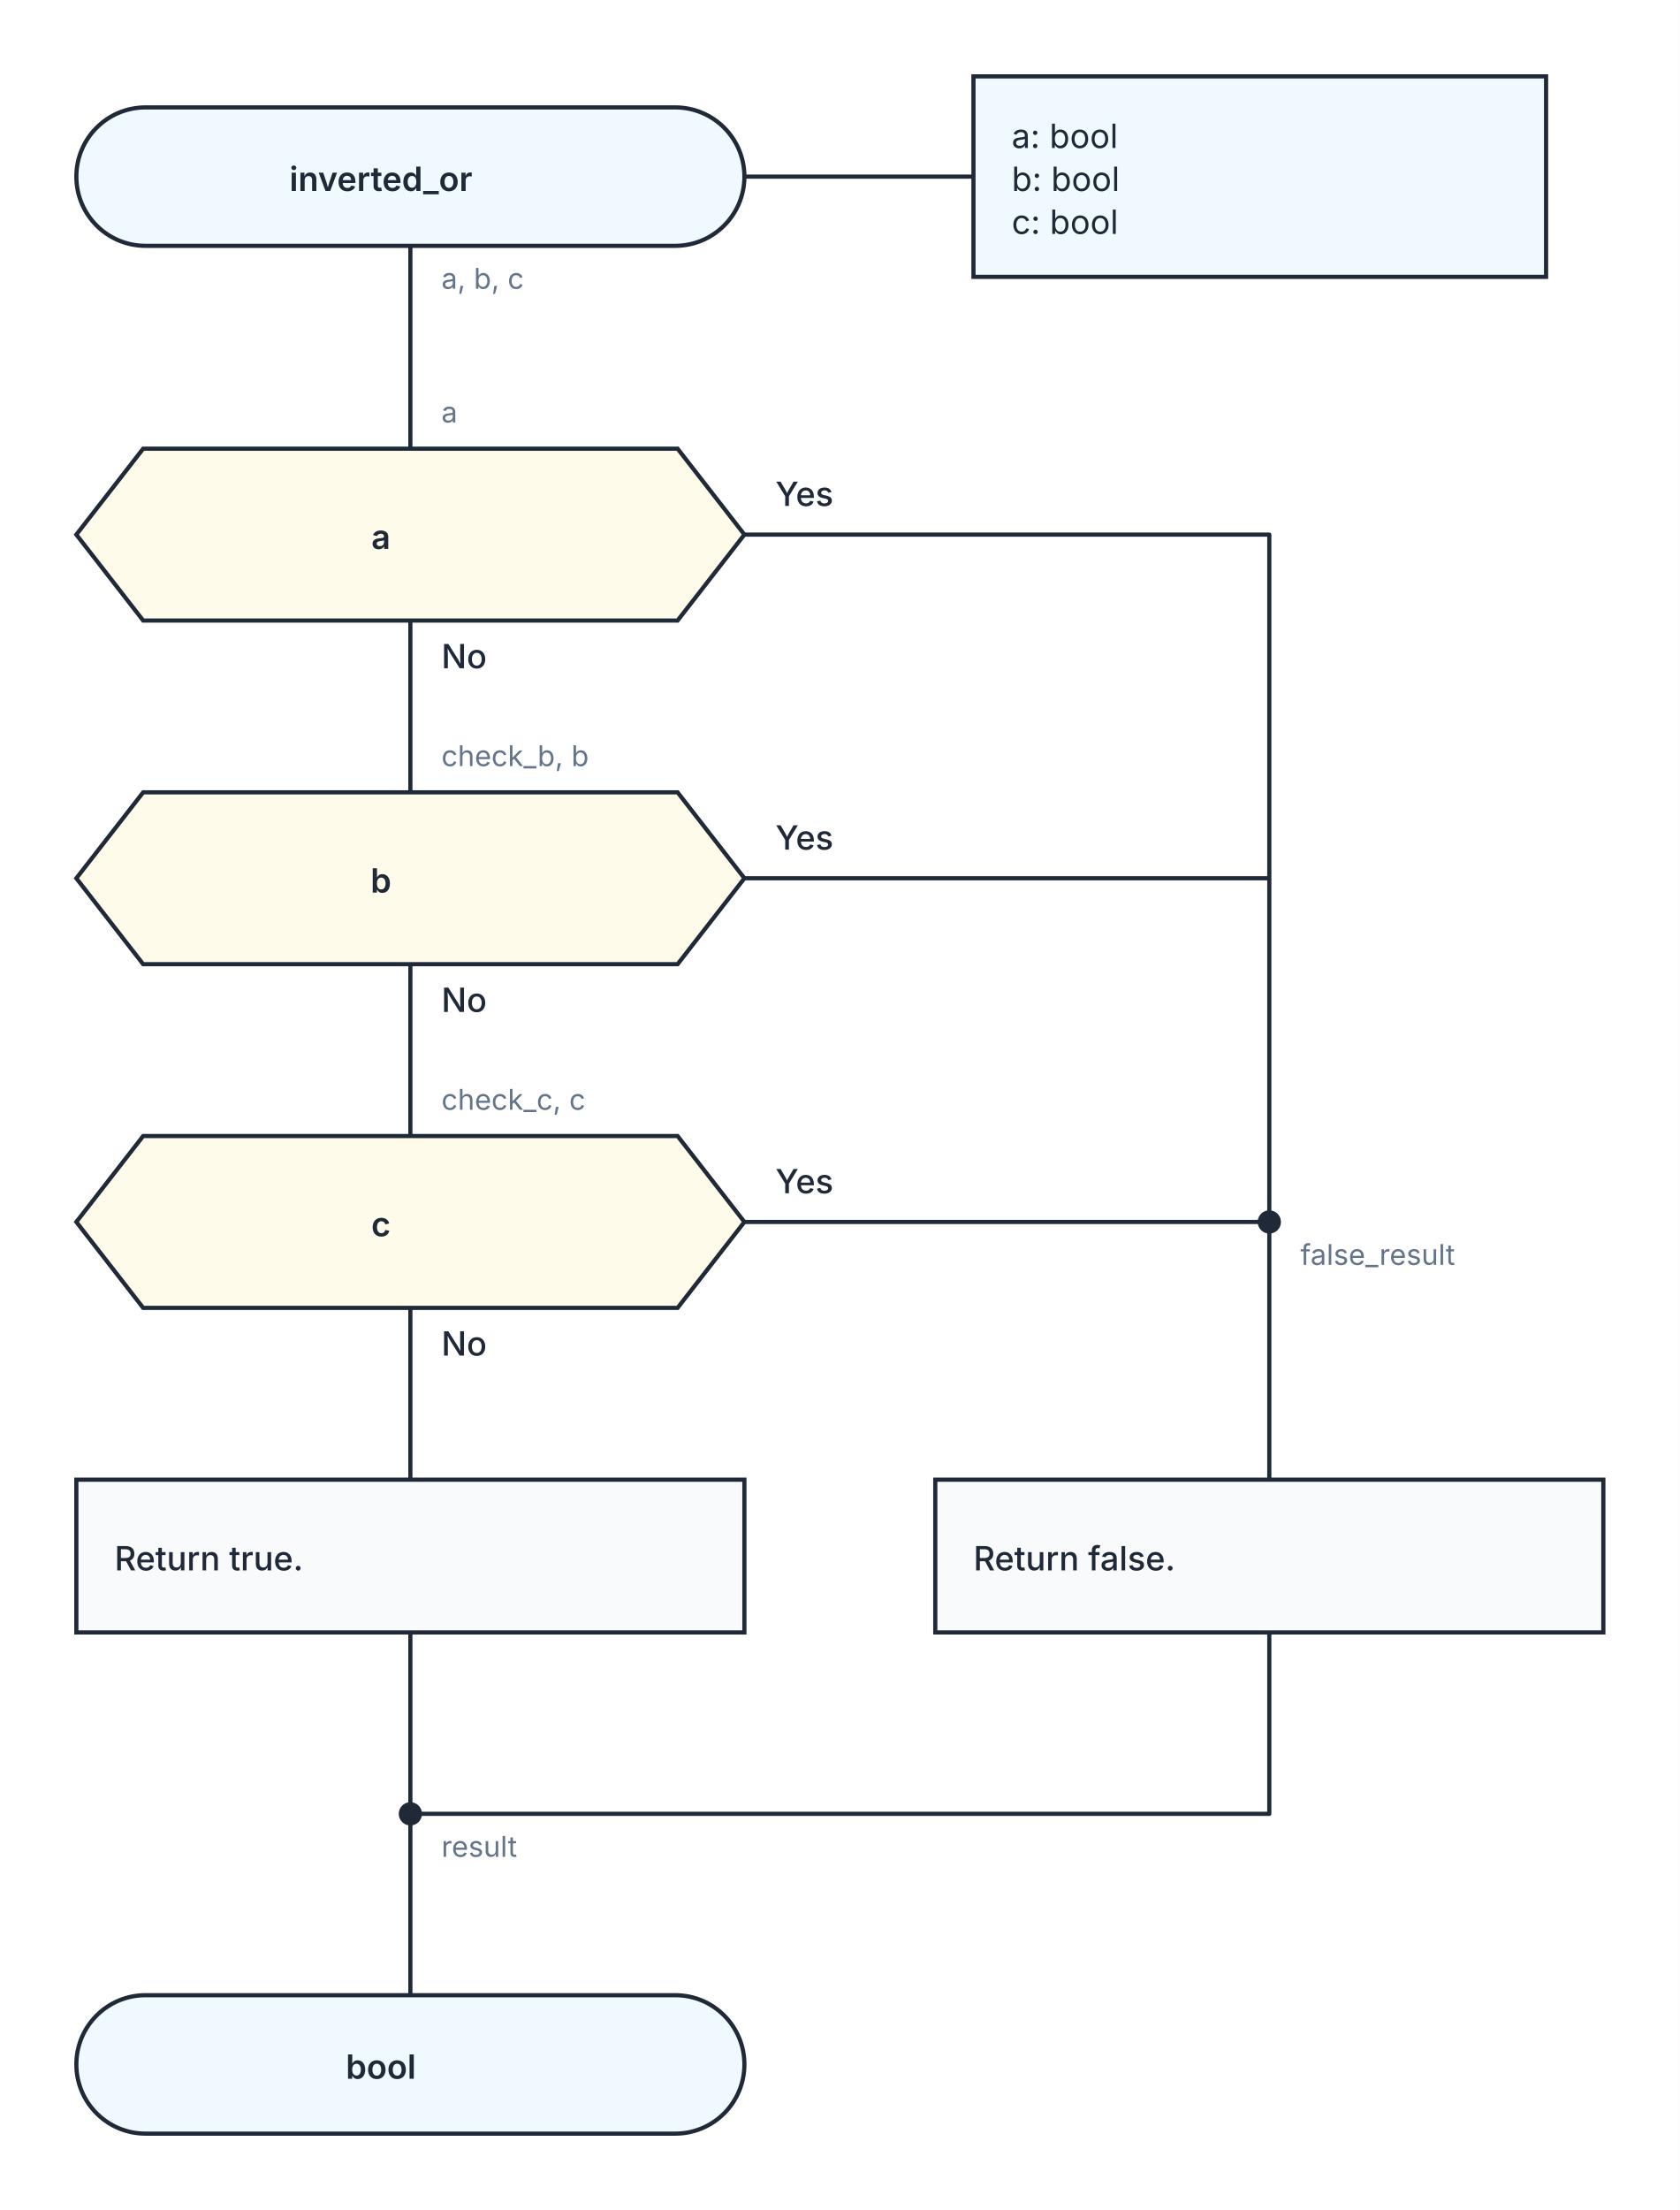
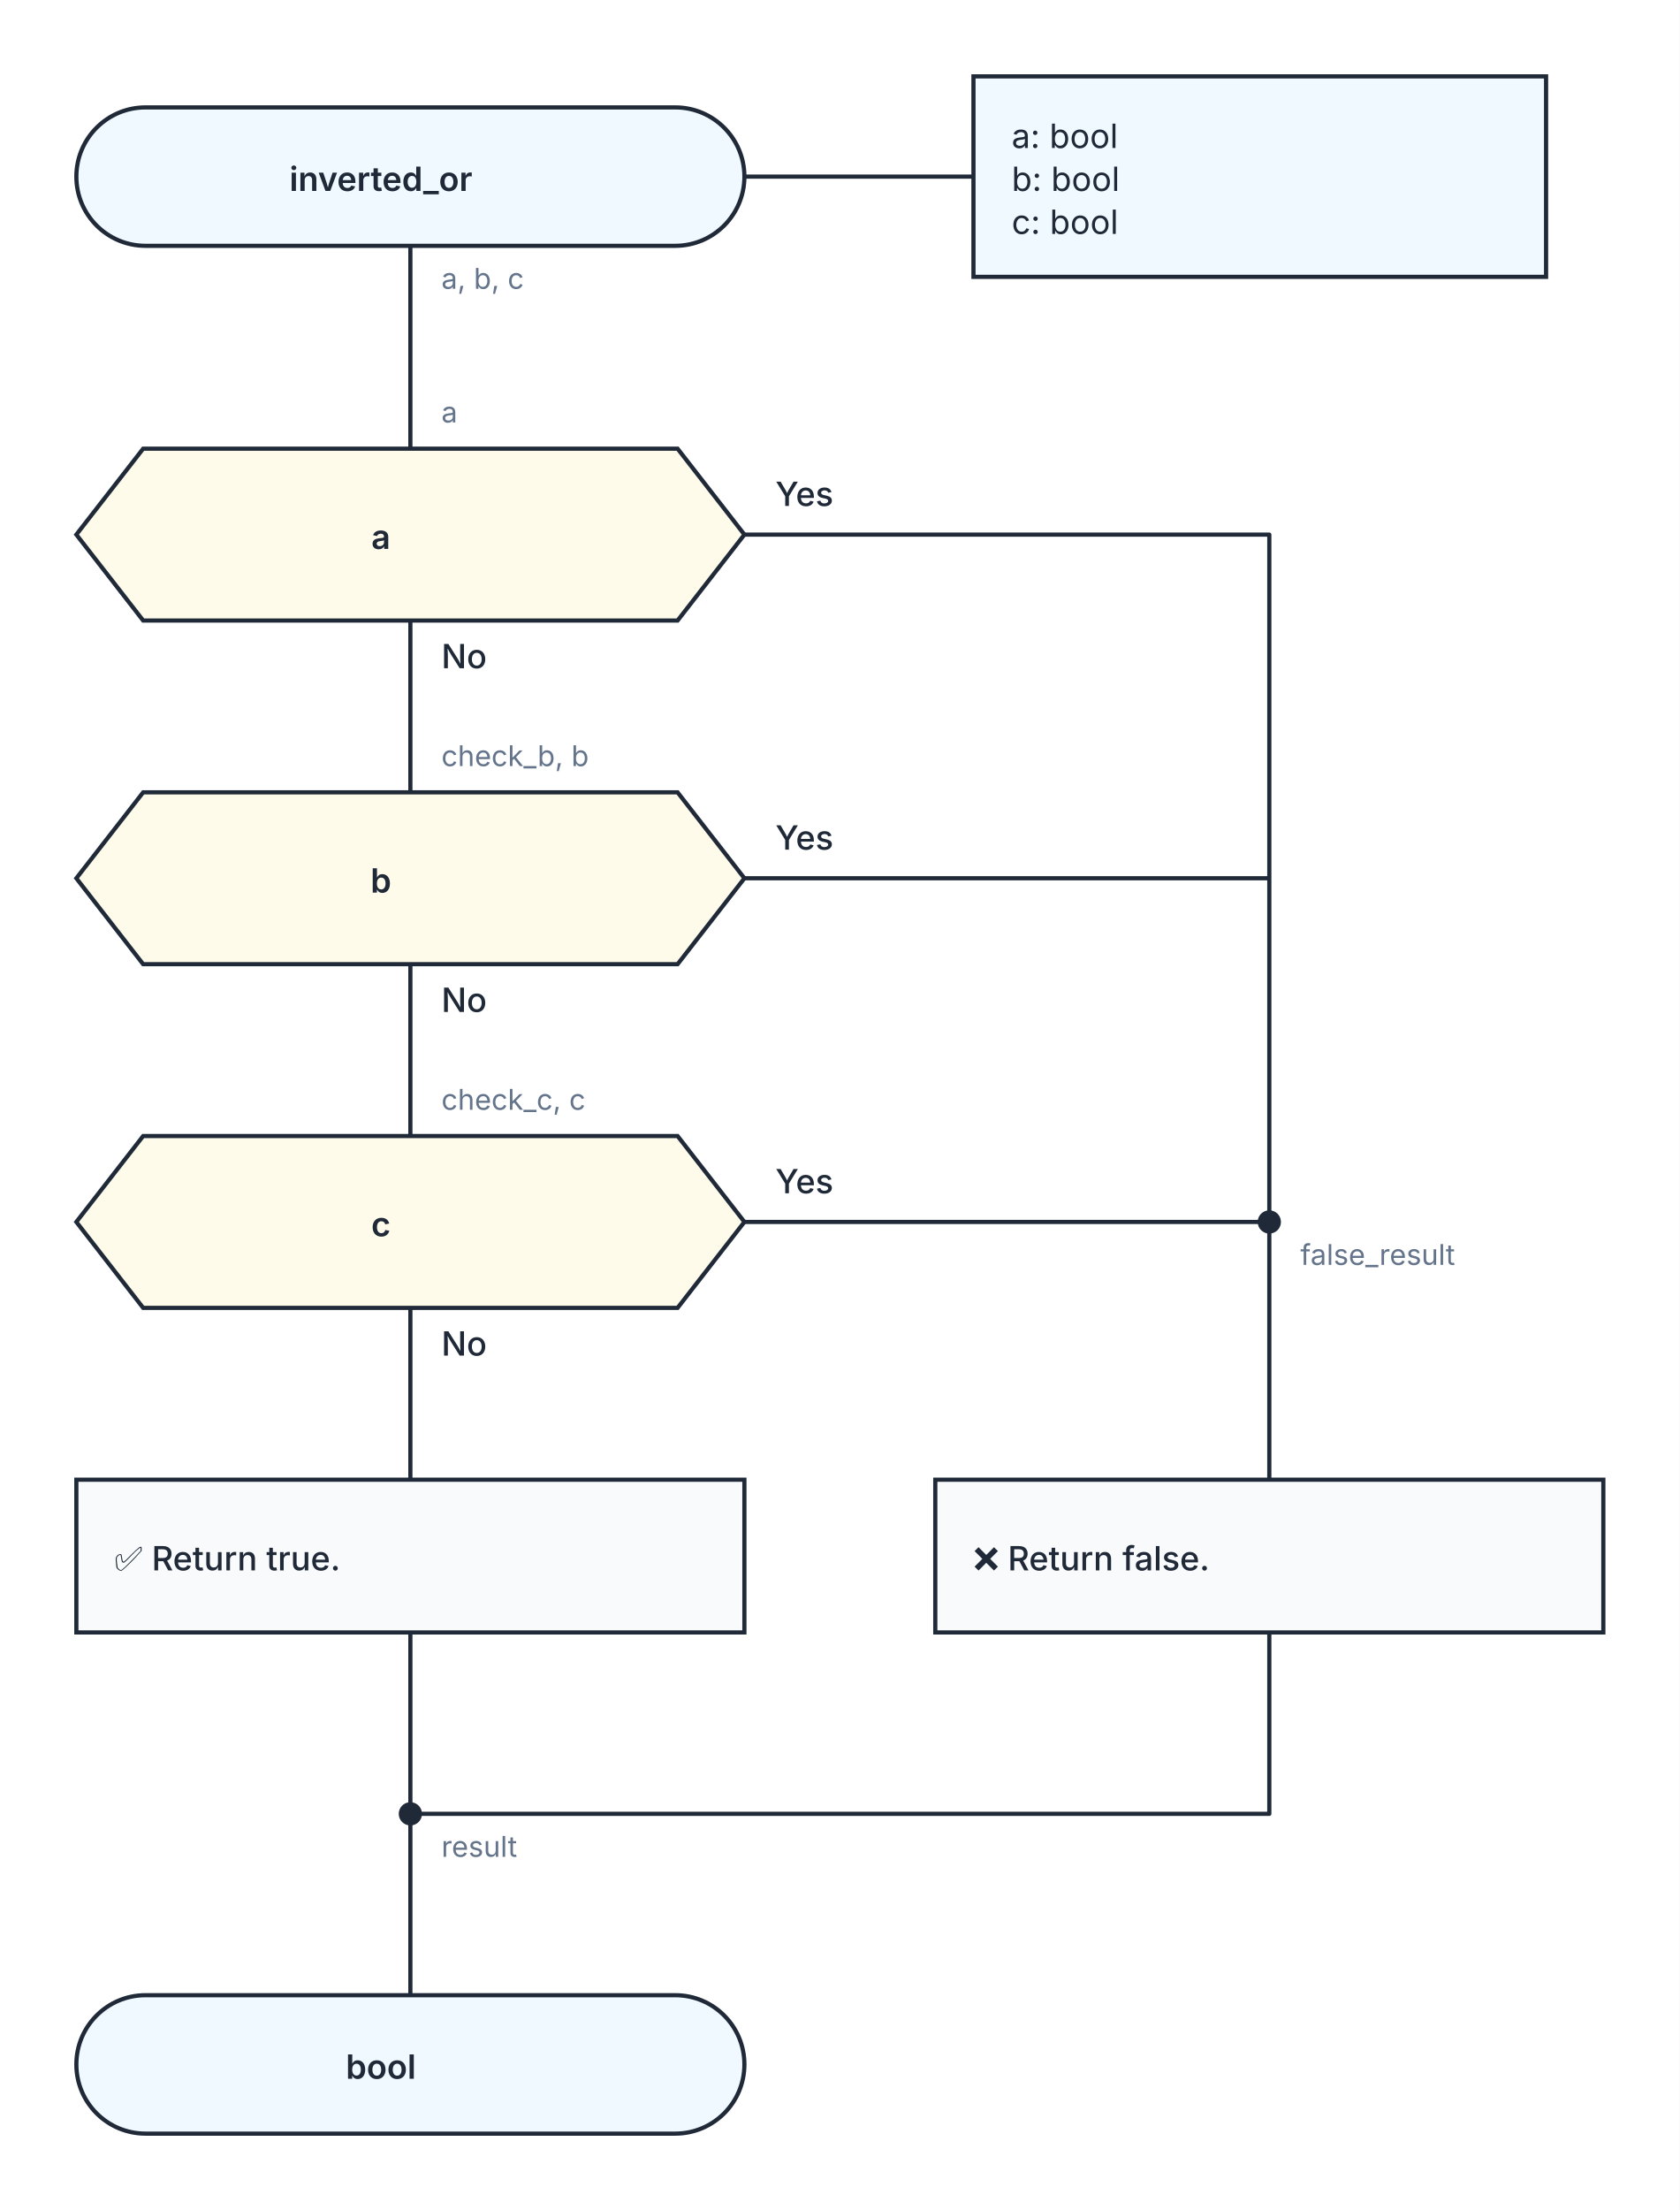
<svg xmlns="http://www.w3.org/2000/svg" width="704" height="926" viewBox="0 0 704 926" role="img" aria-labelledby="kaalang-title" aria-describedby="kaalang-description">
  <defs>
    <style>
      svg { color: #1f2937; font-family: Inter, ui-sans-serif, system-ui, -apple-system, BlinkMacSystemFont, "Segoe UI", sans-serif; text-rendering: optimizeLegibility; }
      .connection { fill: none; stroke: currentColor; stroke-width: 1.75; stroke-linecap: square; stroke-linejoin: round; }
      .connection-label { fill: #64748b; font-size: 12px; font-weight: 400; paint-order: stroke; stroke: #ffffff; stroke-width: 5px; stroke-linejoin: round; text-anchor: start; }
      .branch-label { fill: currentColor; font-weight: 500; }
      .parameter-link { fill: none; stroke: currentColor; stroke-width: 1.75; }
      .node-shape { fill: #ffffff; stroke: currentColor; stroke-width: 1.75; }
      .start .node-shape, .end .node-shape, .parameter-panel .node-shape { fill: #f0f9ff; }
      .action .node-shape, .call .node-shape { fill: #f8fafc; }
      .call-bars { fill: none; stroke: currentColor; stroke-width: 1.75; }
      .loop .node-shape { fill: #f0fdf4; stroke-width: 2; }
      .loop-marker { fill: #15803d; font-size: 20px; font-weight: 700; text-anchor: middle; }
      .question .node-shape { fill: #fffbeb; }
      .select .node-shape, .case .node-shape { fill: #f5f3ff; }
      .label { fill: currentColor; font-size: 14px; text-anchor: middle; }
      .start .label, .question .label, .select .label, .case .label, .end .label { font-weight: 600; }
      .action .label, .call .label, .loop .label { font-weight: 500; text-anchor: start; }
      .parameter-panel .label { font-weight: 400; text-anchor: start; }
      .cycle-boundary { fill: #f0fdf433; stroke: #15803d; stroke-width: 1.5; stroke-dasharray: 7 5; }
      .cycle-caption { fill: #166534; font-size: 12px; font-weight: 600; paint-order: stroke; stroke: #ffffff; stroke-width: 4px; }
    </style>
  </defs>
  <rect width="100%" height="100%" fill="#ffffff" />
  <g class="cycle-regions">
  </g>
  <g class="connections">
    <path class="connection" d="       M 172 103 L 172 188       M 172 260 L 172 332       M 312 224 L 532 224 L 532 512       M 172 404 L 172 476       M 312 368 L 532 368 L 532 512       M 172 548 L 172 620       M 312 512 L 532 512       M 172 684 L 172 760       M 532 684 L 532 760 L 172 760       M 532 512 L 532 620       M 172 760 L 172 836     " />
    <text class="connection-label" x="545" y="530" xml:space="preserve">
      <tspan x="545" dy="0">false_result</tspan>
    </text>
    <text class="connection-label" x="185" y="778" xml:space="preserve">
      <tspan x="185" dy="0">result</tspan>
    </text>
    <text class="connection-label" x="185" y="121" xml:space="preserve">
      <tspan x="185" dy="0">a, b, c</tspan>
    </text>
    <text class="connection-label branch-label" style="font-size: 14px" x="185" y="280" xml:space="preserve">
      <tspan x="185" dy="0">No</tspan>
    </text>
    <text class="connection-label branch-label" style="font-size: 14px" x="325" y="212" xml:space="preserve">
      <tspan x="325" dy="0">Yes</tspan>
    </text>
    <text class="connection-label branch-label" style="font-size: 14px" x="185" y="424" xml:space="preserve">
      <tspan x="185" dy="0">No</tspan>
    </text>
    <text class="connection-label branch-label" style="font-size: 14px" x="325" y="356" xml:space="preserve">
      <tspan x="325" dy="0">Yes</tspan>
    </text>
    <text class="connection-label branch-label" style="font-size: 14px" x="185" y="568" xml:space="preserve">
      <tspan x="185" dy="0">No</tspan>
    </text>
    <text class="connection-label branch-label" style="font-size: 14px" x="325" y="500" xml:space="preserve">
      <tspan x="325" dy="0">Yes</tspan>
    </text>
    <text class="connection-label" x="185" y="177" xml:space="preserve">
      <tspan x="185" dy="0">a</tspan>
    </text>
    <text class="connection-label" x="185" y="321" xml:space="preserve">
      <tspan x="185" dy="0">check_b, b</tspan>
    </text>
    <text class="connection-label" x="185" y="465" xml:space="preserve">
      <tspan x="185" dy="0">check_c, c</tspan>
    </text>
  </g>
  <g class="nodes">
    <path class="parameter-link" d="M 312 74 L 408 74" />
    <g class="parameter-panel" transform="translate(528 74)">
      <rect class="node-shape" x="-120" y="-42" width="240" height="84" />
      <text class="label" x="-104" y="-12" xml:space="preserve">
        <tspan x="-104" dy="0">a: bool</tspan>
        <tspan x="-104" dy="18">b: bool</tspan>
        <tspan x="-104" dy="18">c: bool</tspan>
      </text>
    </g>
    <g class="node merge" transform="translate(532 512)">
      <circle class="node-shape" r="4" style="fill: currentColor" />
    </g>
    <g class="node merge" transform="translate(172 760)">
      <circle class="node-shape" r="4" style="fill: currentColor" />
    </g>
    <g class="node start" transform="translate(172 74)">
      <rect class="node-shape" x="-140" y="-29" width="280" height="58" rx="29" />
      <text class="label" y="6" xml:space="preserve">
        <tspan x="0" dy="0">inverted_or</tspan>
      </text>
    </g>
    <g class="node question" transform="translate(172 224)">
      <polygon class="node-shape" points="-112,-36 112,-36 140,0 112,36 -112,36 -140,0" />
      <text class="label" y="6" xml:space="preserve">
        <tspan x="0" dy="0">a</tspan>
      </text>
    </g>
    <g class="node question" transform="translate(172 368)">
      <polygon class="node-shape" points="-112,-36 112,-36 140,0 112,36 -112,36 -140,0" />
      <text class="label" y="6" xml:space="preserve">
        <tspan x="0" dy="0">b</tspan>
      </text>
    </g>
    <g class="node question" transform="translate(172 512)">
      <polygon class="node-shape" points="-112,-36 112,-36 140,0 112,36 -112,36 -140,0" />
      <text class="label" y="6" xml:space="preserve">
        <tspan x="0" dy="0">c</tspan>
      </text>
    </g>
    <g class="node action" transform="translate(172 652)">
      <rect class="node-shape" x="-140" y="-32" width="280" height="64" />
      <text class="label" y="6" xml:space="preserve">
-         <tspan x="-124" dy="0">Return true.</tspan>
+         <tspan x="-124" dy="0">✅ Return true.</tspan>
      </text>
    </g>
    <g class="node action" transform="translate(532 652)">
      <rect class="node-shape" x="-140" y="-32" width="280" height="64" />
      <text class="label" y="6" xml:space="preserve">
-         <tspan x="-124" dy="0">Return false.</tspan>
+         <tspan x="-124" dy="0">❌ Return false.</tspan>
      </text>
    </g>
    <g class="node end" transform="translate(172 865)">
      <rect class="node-shape" x="-140" y="-29" width="280" height="58" rx="29" />
      <text class="label" y="6" xml:space="preserve">
        <tspan x="0" dy="0">bool</tspan>
      </text>
    </g>
  </g>
</svg>
